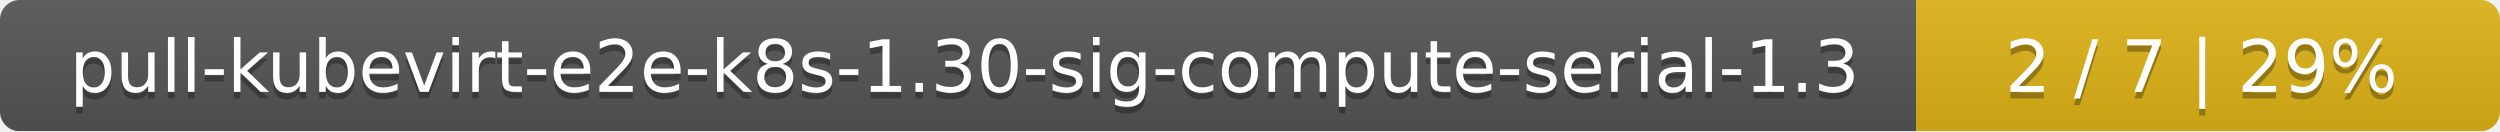
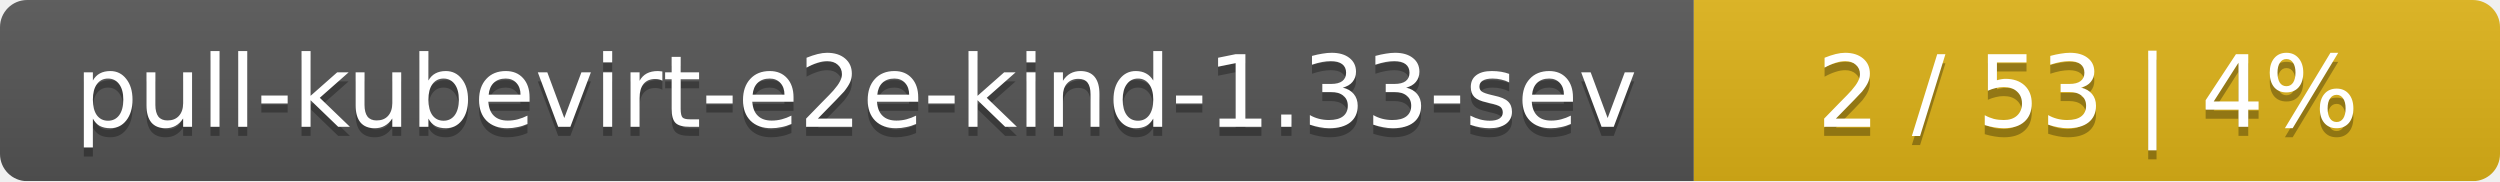
- <svg xmlns="http://www.w3.org/2000/svg" width="381" height="20">
+ <svg xmlns="http://www.w3.org/2000/svg" width="276" height="20">
  <linearGradient id="smooth" x2="0" y2="100%">
    <stop offset="0" stop-color="#bbb" stop-opacity=".1" />
    <stop offset="1" stop-opacity=".1" />
  </linearGradient>
  <mask id="round">
-     <rect width="381" height="20" rx="3" fill="#fff" />
+     <rect width="276" height="20" rx="3" fill="#fff" />
  </mask>
  <g mask="url(#round)">
-     <rect width="292" height="20" fill="#555" />
-     <rect x="292" width="89" height="20" fill="#dfb317" />
-     <rect width="381" height="20" fill="url(#smooth)" />
+     <rect width="187" height="20" fill="#555" />
+     <rect x="187" width="89" height="20" fill="#dfb317" />
+     <rect width="276" height="20" fill="url(#smooth)" />
  </g>
  <g fill="#fff" text-anchor="middle" font-family="DejaVu Sans,Verdana,Geneva,sans-serif" font-size="11">
-     <text x="147" y="15" fill="#010101" fill-opacity=".3">pull-kubevirt-e2e-k8s-1.30-sig-compute-serial-1.3</text>
-     <text x="147" y="14">pull-kubevirt-e2e-k8s-1.30-sig-compute-serial-1.3</text>
-     <text x="335.5" y="15" fill="#010101" fill-opacity=".3">2 / 7    |    29%</text>
-     <text x="335.5" y="14">2 / 7    |    29%</text>
+     <text x="94.5" y="15" fill="#010101" fill-opacity=".3">pull-kubevirt-e2e-kind-1.33-sev</text>
+     <text x="94.5" y="14">pull-kubevirt-e2e-kind-1.33-sev</text>
+     <text x="230.5" y="15" fill="#010101" fill-opacity=".3">2 / 53    |    4%</text>
+     <text x="230.5" y="14">2 / 53    |    4%</text>
  </g>
</svg>
